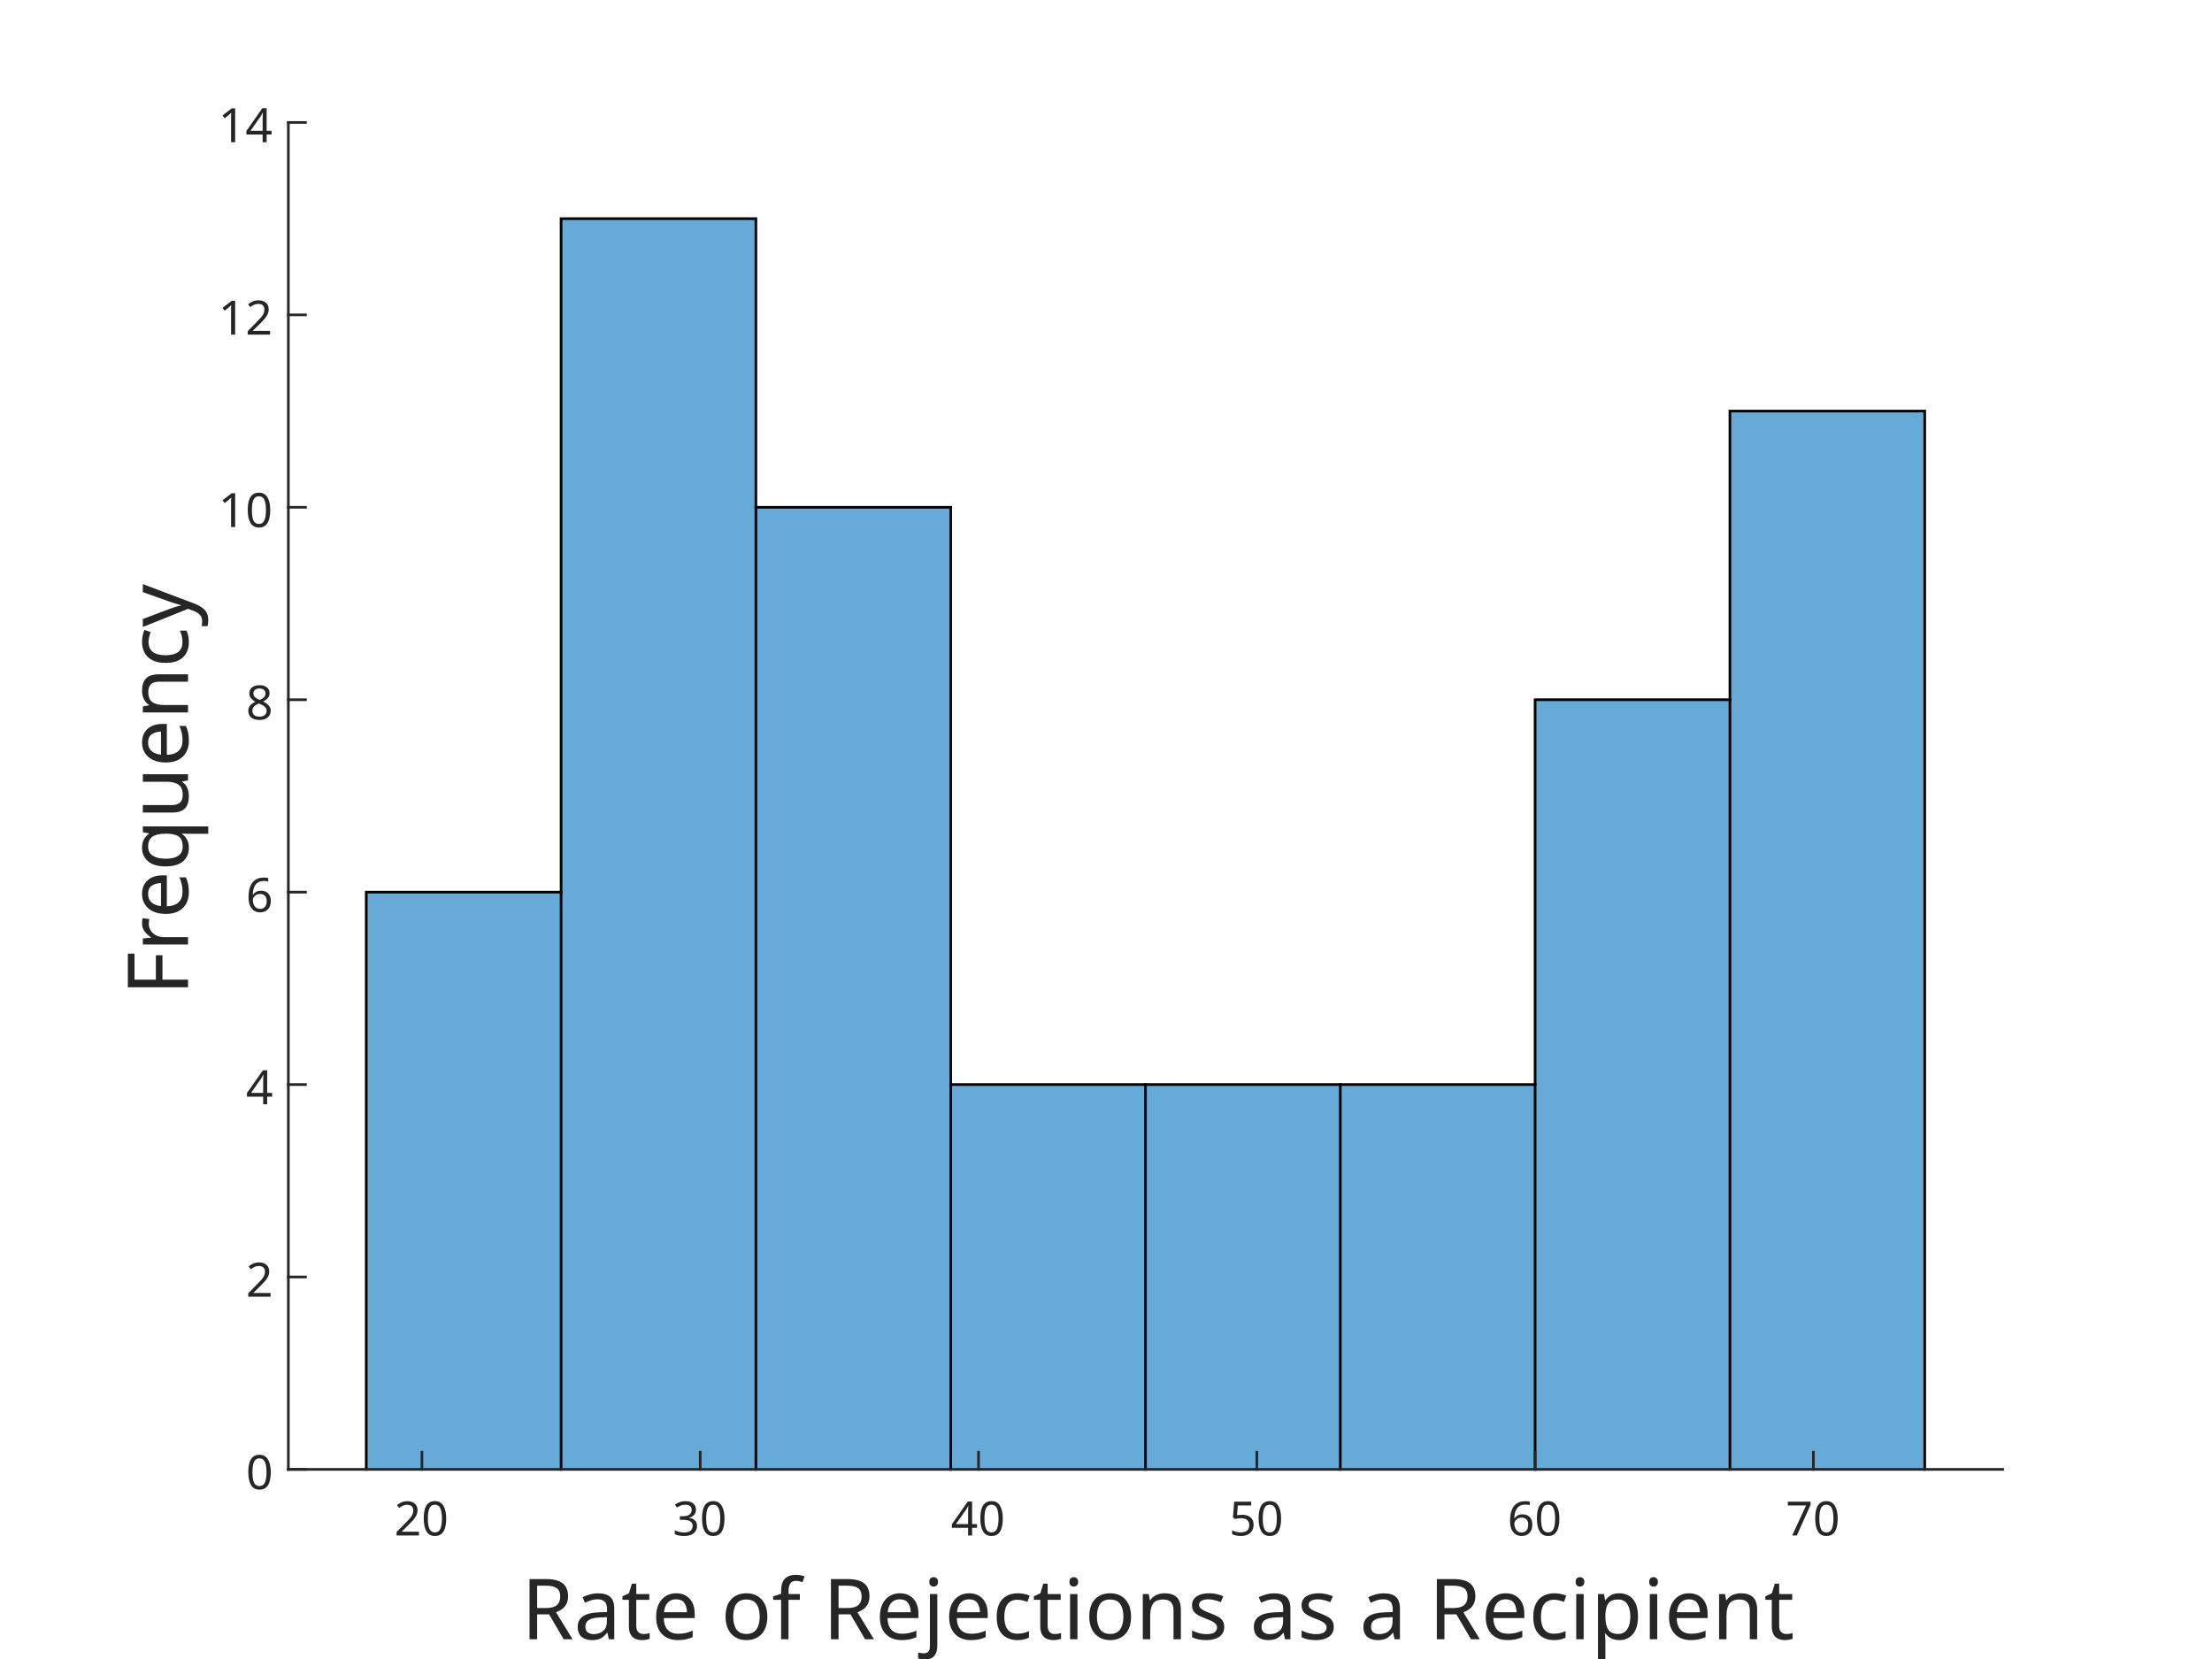
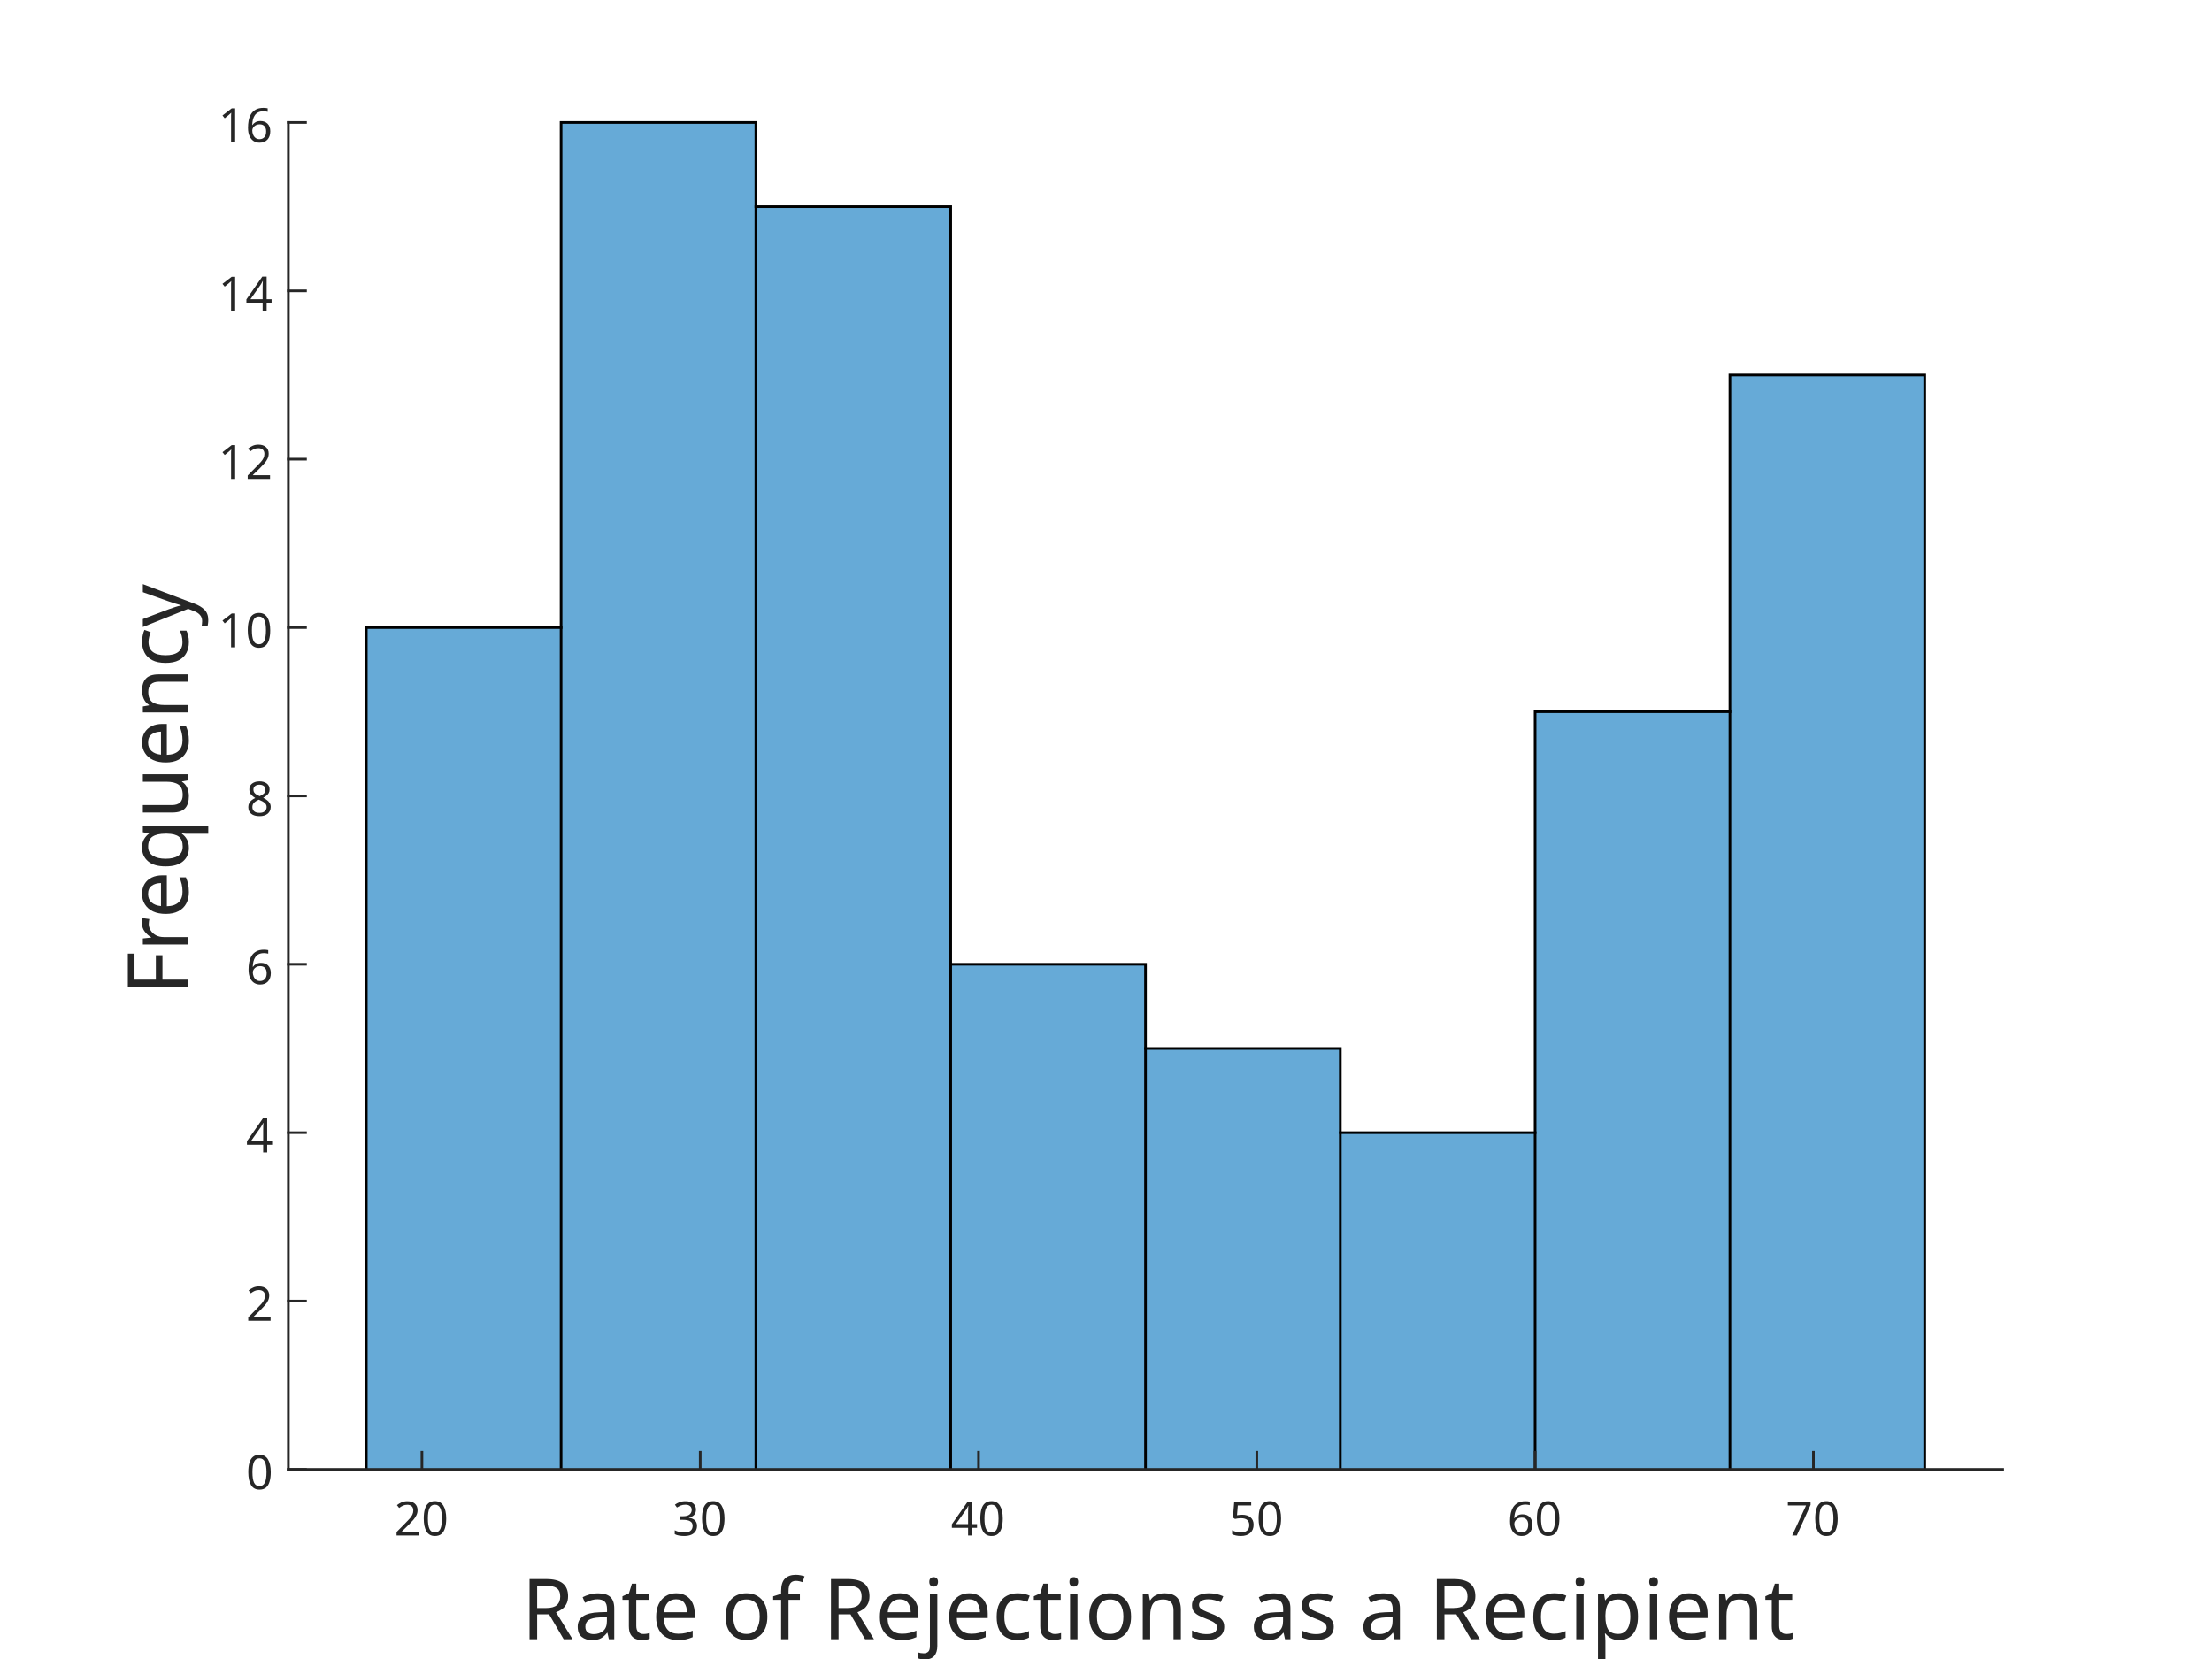
<svg xmlns="http://www.w3.org/2000/svg" style="fill-opacity:1; color-rendering:auto; color-interpolation:auto; text-rendering:auto; stroke:black; stroke-linecap:square; stroke-miterlimit:10; shape-rendering:auto; stroke-opacity:1; fill:black; stroke-dasharray:none; font-weight:normal; stroke-width:1; font-family:'Dialog'; font-style:normal; stroke-linejoin:miter; font-size:12px; stroke-dashoffset:0; image-rendering:auto;" width="560" height="420">
  <defs id="genericDefs" />
  <g>
    <defs id="defs1">
      <clipPath clipPathUnits="userSpaceOnUse" id="clipPath1">
        <path d="M0 0 L560 0 L560 420 L0 420 L0 0 Z" />
      </clipPath>
      <font horiz-adv-x="75.0" id="font1">
        <font-face ascent="100.537" descent="21.973" units-per-em="100" style="font-style:normal; font-family:SansSerif; font-weight:normal;" />
        <missing-glyph horiz-adv-x="75.0" d="M12.5 0 L12.5 62.5 L62.5 62.5 L62.5 0 L12.5 0 ZM14.062 1.562 L60.938 1.562 L60.938 60.938 L14.062 60.938 L14.062 1.562 Z" />
        <glyph unicode="0" horiz-adv-x="55.615" d="M4.156 35.297 Q4.156 48 6.766 55.742 Q9.375 63.484 14.523 67.68 Q19.672 71.875 27.484 71.875 Q33.25 71.875 37.594 69.555 Q41.938 67.234 44.773 62.867 Q47.609 58.5 49.219 52.227 Q50.828 45.953 50.828 35.297 Q50.828 22.703 48.242 14.969 Q45.656 7.234 40.508 3.008 Q35.359 -1.219 27.484 -1.219 Q17.141 -1.219 11.234 6.203 Q4.156 15.141 4.156 35.297 ZM13.188 35.297 Q13.188 17.672 17.312 11.836 Q21.438 6 27.484 6 Q33.547 6 37.672 11.859 Q41.797 17.719 41.797 35.297 Q41.797 52.984 37.672 58.789 Q33.547 64.594 27.391 64.594 Q21.344 64.594 17.719 59.469 Q13.188 52.938 13.188 35.297 Z" />
        <glyph unicode="2" horiz-adv-x="55.615" d="M50.344 8.453 L50.344 0 L3.031 0 Q2.938 3.172 4.047 6.109 Q5.859 10.938 9.836 15.625 Q13.812 20.312 21.344 26.469 Q33.016 36.031 37.117 41.625 Q41.219 47.219 41.219 52.203 Q41.219 57.422 37.477 61.008 Q33.734 64.594 27.734 64.594 Q21.391 64.594 17.578 60.789 Q13.766 56.984 13.719 50.25 L4.688 51.172 Q5.609 61.281 11.664 66.578 Q17.719 71.875 27.938 71.875 Q38.234 71.875 44.242 66.164 Q50.25 60.453 50.25 52 Q50.25 47.703 48.492 43.555 Q46.734 39.406 42.656 34.812 Q38.578 30.219 29.109 22.219 Q21.188 15.578 18.945 13.211 Q16.703 10.844 15.234 8.453 L50.344 8.453 Z" />
        <glyph unicode="3" horiz-adv-x="55.615" d="M4.203 18.891 L12.984 20.062 Q14.5 12.594 18.141 9.297 Q21.781 6 27 6 Q33.203 6 37.477 10.297 Q41.75 14.594 41.75 20.953 Q41.75 27 37.797 30.93 Q33.844 34.859 27.734 34.859 Q25.25 34.859 21.531 33.891 L22.516 41.609 Q23.391 41.5 23.922 41.5 Q29.547 41.5 34.039 44.43 Q38.531 47.359 38.531 53.469 Q38.531 58.297 35.258 61.477 Q31.984 64.656 26.812 64.656 Q21.688 64.656 18.266 61.43 Q14.844 58.203 13.875 51.766 L5.078 53.328 Q6.688 62.156 12.398 67.016 Q18.109 71.875 26.609 71.875 Q32.469 71.875 37.398 69.359 Q42.328 66.844 44.945 62.5 Q47.562 58.156 47.562 53.266 Q47.562 48.641 45.07 44.828 Q42.578 41.016 37.703 38.766 Q44.047 37.312 47.562 32.695 Q51.078 28.078 51.078 21.141 Q51.078 11.766 44.242 5.25 Q37.406 -1.266 26.953 -1.266 Q17.531 -1.266 11.305 4.352 Q5.078 9.969 4.203 18.891 Z" />
        <glyph unicode="4" horiz-adv-x="55.615" d="M32.328 0 L32.328 17.141 L1.266 17.141 L1.266 25.203 L33.938 71.578 L41.109 71.578 L41.109 25.203 L50.781 25.203 L50.781 17.141 L41.109 17.141 L41.109 0 L32.328 0 ZM32.328 25.203 L32.328 57.469 L9.906 25.203 L32.328 25.203 Z" />
        <glyph unicode="5" horiz-adv-x="55.615" d="M4.156 18.75 L13.375 19.531 Q14.406 12.797 18.141 9.398 Q21.875 6 27.156 6 Q33.5 6 37.891 10.789 Q42.281 15.578 42.281 23.484 Q42.281 31 38.062 35.352 Q33.844 39.703 27 39.703 Q22.75 39.703 19.336 37.773 Q15.922 35.844 13.969 32.766 L5.719 33.844 L12.641 70.609 L48.25 70.609 L48.25 62.203 L19.672 62.203 L15.828 42.969 Q22.266 47.469 29.344 47.469 Q38.719 47.469 45.164 40.969 Q51.609 34.469 51.609 24.266 Q51.609 14.547 45.953 7.469 Q39.062 -1.219 27.156 -1.219 Q17.391 -1.219 11.211 4.25 Q5.031 9.719 4.156 18.75 Z" />
        <glyph unicode="6" horiz-adv-x="55.615" d="M49.75 54.047 L41.016 53.375 Q39.844 58.547 37.703 60.891 Q34.125 64.656 28.906 64.656 Q24.703 64.656 21.531 62.312 Q17.391 59.281 14.992 53.469 Q12.594 47.656 12.5 36.922 Q15.672 41.75 20.266 44.094 Q24.859 46.438 29.891 46.438 Q38.672 46.438 44.852 39.969 Q51.031 33.5 51.031 23.25 Q51.031 16.5 48.125 10.719 Q45.219 4.938 40.141 1.859 Q35.062 -1.219 28.609 -1.219 Q17.625 -1.219 10.695 6.859 Q3.766 14.938 3.766 33.5 Q3.766 54.25 11.422 63.672 Q18.109 71.875 29.438 71.875 Q37.891 71.875 43.289 67.141 Q48.688 62.406 49.75 54.047 ZM13.875 23.188 Q13.875 18.656 15.797 14.508 Q17.719 10.359 21.188 8.18 Q24.656 6 28.469 6 Q34.031 6 38.039 10.492 Q42.047 14.984 42.047 22.703 Q42.047 30.125 38.086 34.398 Q34.125 38.672 28.125 38.672 Q22.172 38.672 18.023 34.398 Q13.875 30.125 13.875 23.188 Z" />
        <glyph unicode="7" horiz-adv-x="55.615" d="M4.734 62.203 L4.734 70.656 L51.078 70.656 L51.078 63.812 Q44.234 56.547 37.523 44.484 Q30.812 32.422 27.156 19.672 Q24.516 10.688 23.781 0 L14.75 0 Q14.891 8.453 18.062 20.414 Q21.234 32.375 27.172 43.484 Q33.109 54.594 39.797 62.203 L4.734 62.203 Z" />
        <glyph unicode="p" horiz-adv-x="55.615" d="M6.594 -19.875 L6.594 51.859 L14.594 51.859 L14.594 45.125 Q17.438 49.078 21 51.055 Q24.562 53.031 29.641 53.031 Q36.281 53.031 41.359 49.609 Q46.438 46.188 49.023 39.961 Q51.609 33.734 51.609 26.312 Q51.609 18.359 48.758 11.984 Q45.906 5.609 40.461 2.219 Q35.016 -1.172 29 -1.172 Q24.609 -1.172 21.117 0.688 Q17.625 2.547 15.375 5.375 L15.375 -19.875 L6.594 -19.875 ZM14.547 25.641 Q14.547 15.625 18.602 10.844 Q22.656 6.062 28.422 6.062 Q34.281 6.062 38.453 11.016 Q42.625 15.969 42.625 26.375 Q42.625 36.281 38.547 41.211 Q34.469 46.141 28.812 46.141 Q23.188 46.141 18.867 40.891 Q14.547 35.641 14.547 25.641 Z" />
        <glyph unicode="s" horiz-adv-x="50.0" d="M3.078 15.484 L11.766 16.844 Q12.5 11.625 15.844 8.844 Q19.188 6.062 25.203 6.062 Q31.25 6.062 34.18 8.523 Q37.109 10.984 37.109 14.312 Q37.109 17.281 34.516 19 Q32.719 20.172 25.531 21.969 Q15.875 24.422 12.141 26.203 Q8.406 27.984 6.477 31.133 Q4.547 34.281 4.547 38.094 Q4.547 41.547 6.133 44.508 Q7.719 47.469 10.453 49.422 Q12.5 50.922 16.039 51.977 Q19.578 53.031 23.641 53.031 Q29.734 53.031 34.352 51.273 Q38.969 49.516 41.164 46.508 Q43.359 43.5 44.188 38.484 L35.594 37.312 Q35.016 41.312 32.203 43.555 Q29.391 45.797 24.266 45.797 Q18.219 45.797 15.625 43.797 Q13.031 41.797 13.031 39.109 Q13.031 37.406 14.109 36.031 Q15.188 34.625 17.484 33.688 Q18.797 33.203 25.25 31.453 Q34.578 28.953 38.258 27.367 Q41.938 25.781 44.039 22.758 Q46.141 19.734 46.141 15.234 Q46.141 10.844 43.578 6.961 Q41.016 3.078 36.18 0.953 Q31.344 -1.172 25.25 -1.172 Q15.141 -1.172 9.844 3.031 Q4.547 7.234 3.078 15.484 Z" />
        <glyph unicode="n" horiz-adv-x="55.615" d="M6.594 0 L6.594 51.859 L14.5 51.859 L14.5 44.484 Q20.219 53.031 31 53.031 Q35.688 53.031 39.625 51.344 Q43.562 49.656 45.516 46.922 Q47.469 44.188 48.25 40.438 Q48.734 37.984 48.734 31.891 L48.734 0 L39.938 0 L39.938 31.547 Q39.938 36.922 38.914 39.578 Q37.891 42.234 35.281 43.82 Q32.672 45.406 29.156 45.406 Q23.531 45.406 19.453 41.844 Q15.375 38.281 15.375 28.328 L15.375 0 L6.594 0 Z" />
        <glyph unicode="i" horiz-adv-x="22.217" d="M6.641 61.469 L6.641 71.578 L15.438 71.578 L15.438 61.469 L6.641 61.469 ZM6.641 0 L6.641 51.859 L15.438 51.859 L15.438 0 L6.641 0 Z" />
        <glyph unicode="c" horiz-adv-x="50.0" d="M40.438 19 L49.078 17.875 Q47.656 8.938 41.82 3.883 Q35.984 -1.172 27.484 -1.172 Q16.844 -1.172 10.375 5.789 Q3.906 12.75 3.906 25.734 Q3.906 34.125 6.688 40.43 Q9.469 46.734 15.156 49.883 Q20.844 53.031 27.547 53.031 Q35.984 53.031 41.359 48.758 Q46.734 44.484 48.25 36.625 L39.703 35.297 Q38.484 40.531 35.383 43.164 Q32.281 45.797 27.875 45.797 Q21.234 45.797 17.086 41.039 Q12.938 36.281 12.938 25.984 Q12.938 15.531 16.945 10.797 Q20.953 6.062 27.391 6.062 Q32.562 6.062 36.031 9.234 Q39.5 12.406 40.438 19 Z" />
        <glyph unicode="j" horiz-adv-x="22.217" d="M6.547 61.375 L6.547 71.578 L15.328 71.578 L15.328 61.375 L6.547 61.375 ZM-4.594 -20.125 L-2.938 -12.641 Q-0.297 -13.328 1.219 -13.328 Q3.906 -13.328 5.227 -11.547 Q6.547 -9.766 6.547 -2.641 L6.547 51.859 L15.328 51.859 L15.328 -2.828 Q15.328 -12.406 12.844 -16.156 Q9.672 -21.047 2.297 -21.047 Q-1.266 -21.047 -4.594 -20.125 Z" />
        <glyph unicode="f" horiz-adv-x="27.783" d="M8.688 0 L8.688 45.016 L0.922 45.016 L0.922 51.859 L8.688 51.859 L8.688 57.375 Q8.688 62.594 9.625 65.141 Q10.891 68.562 14.086 70.68 Q17.281 72.797 23.047 72.797 Q26.766 72.797 31.25 71.922 L29.938 64.266 Q27.203 64.75 24.75 64.75 Q20.75 64.75 19.094 63.039 Q17.438 61.328 17.438 56.641 L17.438 51.859 L27.547 51.859 L27.547 45.016 L17.438 45.016 L17.438 0 L8.688 0 Z" />
        <glyph unicode="o" horiz-adv-x="55.615" d="M3.328 25.922 Q3.328 40.328 11.328 47.266 Q18.016 53.031 27.641 53.031 Q38.328 53.031 45.117 46.023 Q51.906 39.016 51.906 26.656 Q51.906 16.656 48.906 10.914 Q45.906 5.172 40.164 2 Q34.422 -1.172 27.641 -1.172 Q16.75 -1.172 10.039 5.812 Q3.328 12.797 3.328 25.922 ZM12.359 25.922 Q12.359 15.969 16.703 11.016 Q21.047 6.062 27.641 6.062 Q34.188 6.062 38.531 11.039 Q42.875 16.016 42.875 26.219 Q42.875 35.844 38.5 40.797 Q34.125 45.75 27.641 45.75 Q21.047 45.75 16.703 40.82 Q12.359 35.891 12.359 25.922 Z" />
        <glyph unicode=" " horiz-adv-x="27.783" d="" />
        <glyph unicode="e" horiz-adv-x="55.615" d="M42.094 16.703 L51.172 15.578 Q49.031 7.625 43.219 3.227 Q37.406 -1.172 28.375 -1.172 Q17 -1.172 10.328 5.836 Q3.656 12.844 3.656 25.484 Q3.656 38.578 10.398 45.805 Q17.141 53.031 27.875 53.031 Q38.281 53.031 44.875 45.953 Q51.469 38.875 51.469 26.031 Q51.469 25.25 51.422 23.688 L12.75 23.688 Q13.234 15.141 17.578 10.602 Q21.922 6.062 28.422 6.062 Q33.25 6.062 36.672 8.602 Q40.094 11.141 42.094 16.703 ZM13.234 30.906 L42.188 30.906 Q41.609 37.453 38.875 40.719 Q34.672 45.797 27.984 45.797 Q21.922 45.797 17.797 41.75 Q13.672 37.703 13.234 30.906 Z" />
        <glyph unicode="t" horiz-adv-x="27.783" d="M25.781 7.859 L27.047 0.094 Q23.344 -0.688 20.406 -0.688 Q15.625 -0.688 12.992 0.828 Q10.359 2.344 9.281 4.812 Q8.203 7.281 8.203 15.188 L8.203 45.016 L1.766 45.016 L1.766 51.859 L8.203 51.859 L8.203 64.703 L16.938 69.969 L16.938 51.859 L25.781 51.859 L25.781 45.016 L16.938 45.016 L16.938 14.703 Q16.938 10.938 17.406 9.867 Q17.875 8.797 18.922 8.156 Q19.969 7.516 21.922 7.516 Q23.391 7.516 25.781 7.859 Z" />
        <glyph unicode="a" horiz-adv-x="55.615" d="M40.438 6.391 Q35.547 2.25 31.031 0.539 Q26.516 -1.172 21.344 -1.172 Q12.797 -1.172 8.203 3 Q3.609 7.172 3.609 13.672 Q3.609 17.484 5.344 20.633 Q7.078 23.781 9.891 25.688 Q12.703 27.594 16.219 28.562 Q18.797 29.25 24.031 29.891 Q34.672 31.156 39.703 32.906 Q39.75 34.719 39.75 35.203 Q39.75 40.578 37.25 42.781 Q33.891 45.75 27.25 45.75 Q21.047 45.75 18.094 43.578 Q15.141 41.406 13.719 35.891 L5.125 37.062 Q6.297 42.578 8.984 45.969 Q11.672 49.359 16.75 51.195 Q21.828 53.031 28.516 53.031 Q35.156 53.031 39.305 51.469 Q43.453 49.906 45.406 47.539 Q47.359 45.172 48.141 41.547 Q48.578 39.312 48.578 33.453 L48.578 21.734 Q48.578 9.469 49.141 6.227 Q49.703 2.984 51.375 0 L42.188 0 Q40.828 2.734 40.438 6.391 ZM39.703 26.031 Q34.906 24.078 25.344 22.703 Q19.922 21.922 17.68 20.945 Q15.438 19.969 14.211 18.094 Q12.984 16.219 12.984 13.922 Q12.984 10.406 15.648 8.062 Q18.312 5.719 23.438 5.719 Q28.516 5.719 32.469 7.938 Q36.422 10.156 38.281 14.016 Q39.703 17 39.703 22.797 L39.703 26.031 Z" />
        <glyph unicode="R" horiz-adv-x="72.217" d="M7.859 0 L7.859 71.578 L39.594 71.578 Q49.172 71.578 54.148 69.648 Q59.125 67.719 62.109 62.836 Q65.094 57.953 65.094 52.047 Q65.094 44.438 60.156 39.211 Q55.219 33.984 44.922 32.562 Q48.688 30.766 50.641 29 Q54.781 25.203 58.5 19.484 L70.953 0 L59.031 0 L49.562 14.891 Q45.406 21.344 42.727 24.758 Q40.047 28.172 37.922 29.539 Q35.797 30.906 33.594 31.453 Q31.984 31.781 28.328 31.781 L17.328 31.781 L17.328 0 L7.859 0 ZM17.328 39.984 L37.703 39.984 Q44.188 39.984 47.852 41.328 Q51.516 42.672 53.422 45.625 Q55.328 48.578 55.328 52.047 Q55.328 57.125 51.641 60.398 Q47.953 63.672 39.984 63.672 L17.328 63.672 L17.328 39.984 Z" />
        <glyph unicode="8" horiz-adv-x="55.615" d="M17.672 38.812 Q12.203 40.828 9.57 44.539 Q6.938 48.25 6.938 53.422 Q6.938 61.234 12.555 66.555 Q18.172 71.875 27.484 71.875 Q36.859 71.875 42.578 66.43 Q48.297 60.984 48.297 53.172 Q48.297 48.188 45.68 44.508 Q43.062 40.828 37.75 38.812 Q44.344 36.672 47.781 31.883 Q51.219 27.094 51.219 20.453 Q51.219 11.281 44.727 5.031 Q38.234 -1.219 27.641 -1.219 Q17.047 -1.219 10.547 5.055 Q4.047 11.328 4.047 20.703 Q4.047 27.688 7.594 32.398 Q11.141 37.109 17.672 38.812 ZM15.922 53.719 Q15.922 48.641 19.195 45.414 Q22.469 42.188 27.688 42.188 Q32.766 42.188 36.016 45.383 Q39.266 48.578 39.266 53.219 Q39.266 58.062 35.914 61.359 Q32.562 64.656 27.594 64.656 Q22.562 64.656 19.242 61.43 Q15.922 58.203 15.922 53.719 ZM13.094 20.656 Q13.094 16.891 14.875 13.375 Q16.656 9.859 20.172 7.93 Q23.688 6 27.734 6 Q34.031 6 38.133 10.055 Q42.234 14.109 42.234 20.359 Q42.234 26.703 38.016 30.859 Q33.797 35.016 27.438 35.016 Q21.234 35.016 17.164 30.914 Q13.094 26.812 13.094 20.656 Z" />
        <glyph unicode="1" horiz-adv-x="55.615" d="M37.25 0 L28.469 0 L28.469 56 Q25.297 52.984 20.141 49.953 Q14.984 46.922 10.891 45.406 L10.891 53.906 Q18.266 57.375 23.781 62.305 Q29.297 67.234 31.594 71.875 L37.25 71.875 L37.25 0 Z" />
        <glyph unicode="y" horiz-adv-x="50.0" d="M6.203 -19.969 L5.219 -11.719 Q8.109 -12.5 10.25 -12.5 Q13.188 -12.5 14.945 -11.523 Q16.703 -10.547 17.828 -8.797 Q18.656 -7.469 20.516 -2.25 Q20.75 -1.516 21.297 -0.094 L1.609 51.859 L11.078 51.859 L21.875 21.828 Q23.969 16.109 25.641 9.812 Q27.156 15.875 29.25 21.625 L40.328 51.859 L49.125 51.859 L29.391 -0.875 Q26.219 -9.422 24.469 -12.641 Q22.125 -17 19.094 -19.023 Q16.062 -21.047 11.859 -21.047 Q9.328 -21.047 6.203 -19.969 Z" />
        <glyph unicode="u" horiz-adv-x="55.615" d="M40.578 0 L40.578 7.625 Q34.516 -1.172 24.125 -1.172 Q19.531 -1.172 15.555 0.586 Q11.578 2.344 9.648 5.008 Q7.719 7.672 6.938 11.531 Q6.391 14.109 6.391 19.734 L6.391 51.859 L15.188 51.859 L15.188 23.094 Q15.188 16.219 15.719 13.812 Q16.547 10.359 19.234 8.375 Q21.922 6.391 25.875 6.391 Q29.828 6.391 33.297 8.422 Q36.766 10.453 38.211 13.945 Q39.656 17.438 39.656 24.078 L39.656 51.859 L48.438 51.859 L48.438 0 L40.578 0 Z" />
        <glyph unicode="q" horiz-adv-x="55.615" d="M39.656 -19.875 L39.656 5.516 Q37.594 2.641 33.906 0.734 Q30.219 -1.172 26.078 -1.172 Q16.844 -1.172 10.18 6.203 Q3.516 13.578 3.516 26.422 Q3.516 34.234 6.227 40.43 Q8.938 46.625 14.086 49.828 Q19.234 53.031 25.391 53.031 Q35.016 53.031 40.531 44.922 L40.531 51.859 L48.438 51.859 L48.438 -19.875 L39.656 -19.875 ZM12.547 26.078 Q12.547 16.062 16.75 11.062 Q20.953 6.062 26.812 6.062 Q32.422 6.062 36.477 10.82 Q40.531 15.578 40.531 25.297 Q40.531 35.641 36.258 40.867 Q31.984 46.094 26.219 46.094 Q20.516 46.094 16.531 41.234 Q12.547 36.375 12.547 26.078 Z" />
        <glyph unicode="r" horiz-adv-x="33.301" d="M6.5 0 L6.5 51.859 L14.406 51.859 L14.406 44 Q17.438 49.516 20 51.273 Q22.562 53.031 25.641 53.031 Q30.078 53.031 34.672 50.203 L31.641 42.047 Q28.422 43.953 25.203 43.953 Q22.312 43.953 20.016 42.219 Q17.719 40.484 16.75 37.406 Q15.281 32.719 15.281 27.156 L15.281 0 L6.5 0 Z" />
        <glyph unicode="F" horiz-adv-x="61.084" d="M8.203 0 L8.203 71.578 L56.5 71.578 L56.5 63.141 L17.672 63.141 L17.672 40.969 L51.266 40.969 L51.266 32.516 L17.672 32.516 L17.672 0 L8.203 0 Z" />
      </font>
    </defs>
    <g style="fill:white; stroke:white;">
      <rect x="0" y="0" width="560" style="clip-path:url(#clipPath1); stroke:none;" height="420" />
    </g>
    <g style="fill:white; text-rendering:optimizeSpeed; color-rendering:optimizeSpeed; image-rendering:optimizeSpeed; shape-rendering:crispEdges; stroke:white; color-interpolation:sRGB;">
      <rect x="0" width="560" height="420" y="0" style="stroke:none;" />
      <path style="stroke:none;" d="M73 372 L507 372 L507 31 L73 31 Z" />
    </g>
    <g style="fill-opacity:0.6; fill:rgb(0,114,189); text-rendering:optimizeSpeed; image-rendering:optimizeSpeed; color-rendering:optimizeSpeed; shape-rendering:crispEdges; stroke:rgb(0,114,189); color-interpolation:sRGB; stroke-opacity:0.6;">
-       <path style="stroke:none;" d="M142.046 372 L142.046 225.857 L92.727 225.857 L92.727 372 ZM191.364 372 L191.364 55.357 L142.046 55.357 L142.046 372 ZM240.682 372 L240.682 128.429 L191.364 128.429 L191.364 372 ZM290 274.571 L240.682 274.571 L240.682 372 L290 372 L339.318 372 L388.636 372 L388.636 274.571 L339.318 274.571 ZM437.955 372 L437.955 177.143 L388.636 177.143 L388.636 372 ZM487.273 372 L487.273 104.071 L437.955 104.071 L437.955 372 Z" />
+       <path style="stroke:none;" d="M142.046 372 L142.046 158.875 L92.727 158.875 L92.727 372 ZM191.364 372 L191.364 31 L142.046 31 L142.046 372 ZM240.682 372 L240.682 52.312 L191.364 52.312 L191.364 372 ZM290 372 L290 244.125 L240.682 244.125 L240.682 372 ZM339.318 372 L339.318 265.438 L290 265.438 L290 372 ZM388.636 372 L388.636 286.75 L339.318 286.75 L339.318 372 ZM437.955 372 L437.955 180.188 L388.636 180.188 L388.636 372 ZM487.273 372 L487.273 94.938 L437.955 94.938 L437.955 372 Z" />
    </g>
    <g style="text-rendering:geometricPrecision; stroke-width:0.667; color-interpolation:linearRGB; color-rendering:optimizeQuality; image-rendering:optimizeQuality;">
-       <path d="M92.727 372 L92.727 225.857 L142.046 225.857" style="fill:none; fill-rule:evenodd;" />
-       <path d="M142.046 372 L142.046 372 L142.046 55.357 L191.364 55.357 L191.364 372 L191.364 372" style="fill:none; fill-rule:evenodd;" />
-       <path d="M191.364 128.429 L240.682 128.429 L240.682 372 L240.682 372" style="fill:none; fill-rule:evenodd;" />
-       <path d="M240.682 274.571 L290 274.571 L290 372 L290 372" style="fill:none; fill-rule:evenodd;" />
-       <path d="M290 274.571 L339.318 274.571 L339.318 372 L339.318 372" style="fill:none; fill-rule:evenodd;" />
-       <line y2="274.571" style="fill:none;" x1="339.318" x2="388.636" y1="274.571" />
-       <path d="M388.636 372 L388.636 372 L388.636 177.143 L437.955 177.143" style="fill:none; fill-rule:evenodd;" />
-       <path d="M437.955 372 L437.955 372 L437.955 104.071 L487.273 104.071 L487.273 372" style="fill:none; fill-rule:evenodd;" />
+       <path d="M92.727 372 L92.727 158.875 L142.046 158.875" style="fill:none; fill-rule:evenodd;" />
+       <path d="M142.046 372 L142.046 372 L142.046 31 L191.364 31 L191.364 372 L191.364 372" style="fill:none; fill-rule:evenodd;" />
+       <path d="M191.364 52.312 L240.682 52.312 L240.682 372 L240.682 372" style="fill:none; fill-rule:evenodd;" />
+       <path d="M240.682 244.125 L290 244.125 L290 372 L290 372" style="fill:none; fill-rule:evenodd;" />
+       <path d="M290 265.438 L339.318 265.438 L339.318 372 L339.318 372" style="fill:none; fill-rule:evenodd;" />
+       <line y2="286.75" style="fill:none;" x1="339.318" x2="388.636" y1="286.75" />
+       <path d="M388.636 372 L388.636 372 L388.636 180.188 L437.955 180.188" style="fill:none; fill-rule:evenodd;" />
+       <path d="M437.955 372 L437.955 372 L437.955 94.938 L487.273 94.938 L487.273 372" style="fill:none; fill-rule:evenodd;" />
      <line x1="73" x2="507" y1="372" style="fill:none; stroke-linejoin:round; stroke:rgb(38,38,38);" y2="372" />
      <line x1="106.818" x2="106.818" y1="372" style="fill:none; stroke-linejoin:round; stroke:rgb(38,38,38);" y2="367.66" />
      <line x1="177.273" x2="177.273" y1="372" style="fill:none; stroke-linejoin:round; stroke:rgb(38,38,38);" y2="367.66" />
      <line x1="247.727" x2="247.727" y1="372" style="fill:none; stroke-linejoin:round; stroke:rgb(38,38,38);" y2="367.66" />
      <line x1="318.182" x2="318.182" y1="372" style="fill:none; stroke-linejoin:round; stroke:rgb(38,38,38);" y2="367.66" />
      <line x1="388.636" x2="388.636" y1="372" style="fill:none; stroke-linejoin:round; stroke:rgb(38,38,38);" y2="367.66" />
      <line x1="459.091" x2="459.091" y1="372" style="fill:none; stroke-linejoin:round; stroke:rgb(38,38,38);" y2="367.66" />
    </g>
    <g transform="translate(106.8182,375.7333)" style="fill:rgb(38,38,38); text-rendering:geometricPrecision; color-rendering:optimizeQuality; image-rendering:optimizeQuality; font-family:'SansSerif'; stroke:rgb(38,38,38); color-interpolation:linearRGB;">
      <text x="-7" xml:space="preserve" y="13" style="stroke:none;">20</text>
    </g>
    <g transform="translate(177.2727,375.7333)" style="fill:rgb(38,38,38); text-rendering:geometricPrecision; color-rendering:optimizeQuality; image-rendering:optimizeQuality; font-family:'SansSerif'; stroke:rgb(38,38,38); color-interpolation:linearRGB;">
      <text x="-7" xml:space="preserve" y="13" style="stroke:none;">30</text>
    </g>
    <g transform="translate(247.7273,375.7333)" style="fill:rgb(38,38,38); text-rendering:geometricPrecision; color-rendering:optimizeQuality; image-rendering:optimizeQuality; font-family:'SansSerif'; stroke:rgb(38,38,38); color-interpolation:linearRGB;">
      <text x="-7" xml:space="preserve" y="13" style="stroke:none;">40</text>
    </g>
    <g transform="translate(318.1818,375.7333)" style="fill:rgb(38,38,38); text-rendering:geometricPrecision; color-rendering:optimizeQuality; image-rendering:optimizeQuality; font-family:'SansSerif'; stroke:rgb(38,38,38); color-interpolation:linearRGB;">
      <text x="-7" xml:space="preserve" y="13" style="stroke:none;">50</text>
    </g>
    <g transform="translate(388.6364,375.7333)" style="fill:rgb(38,38,38); text-rendering:geometricPrecision; color-rendering:optimizeQuality; image-rendering:optimizeQuality; font-family:'SansSerif'; stroke:rgb(38,38,38); color-interpolation:linearRGB;">
      <text x="-7" xml:space="preserve" y="13" style="stroke:none;">60</text>
    </g>
    <g transform="translate(459.0909,375.7333)" style="fill:rgb(38,38,38); text-rendering:geometricPrecision; color-rendering:optimizeQuality; image-rendering:optimizeQuality; font-family:'SansSerif'; stroke:rgb(38,38,38); color-interpolation:linearRGB;">
      <text x="-7" xml:space="preserve" y="13" style="stroke:none;">70</text>
    </g>
    <g transform="translate(290.0002,393)" style="font-size:21.333px; fill:rgb(38,38,38); text-rendering:geometricPrecision; image-rendering:optimizeQuality; color-rendering:optimizeQuality; font-family:'SansSerif'; stroke:rgb(38,38,38); color-interpolation:linearRGB;">
      <text x="-158" xml:space="preserve" y="22" style="stroke:none;">Rate of Rejections as a Recipient</text>
    </g>
    <g style="fill:rgb(38,38,38); text-rendering:geometricPrecision; image-rendering:optimizeQuality; color-rendering:optimizeQuality; stroke-linejoin:round; stroke:rgb(38,38,38); color-interpolation:linearRGB; stroke-width:0.667;">
      <line y2="31" style="fill:none;" x1="73" x2="73" y1="372" />
      <line y2="372" style="fill:none;" x1="73" x2="77.34" y1="372" />
-       <line y2="323.286" style="fill:none;" x1="73" x2="77.34" y1="323.286" />
-       <line y2="274.571" style="fill:none;" x1="73" x2="77.34" y1="274.571" />
-       <line y2="225.857" style="fill:none;" x1="73" x2="77.34" y1="225.857" />
-       <line y2="177.143" style="fill:none;" x1="73" x2="77.34" y1="177.143" />
-       <line y2="128.429" style="fill:none;" x1="73" x2="77.34" y1="128.429" />
-       <line y2="79.714" style="fill:none;" x1="73" x2="77.34" y1="79.714" />
+       <line y2="329.375" style="fill:none;" x1="73" x2="77.34" y1="329.375" />
+       <line y2="286.75" style="fill:none;" x1="73" x2="77.34" y1="286.75" />
+       <line y2="244.125" style="fill:none;" x1="73" x2="77.34" y1="244.125" />
+       <line y2="201.5" style="fill:none;" x1="73" x2="77.34" y1="201.5" />
+       <line y2="158.875" style="fill:none;" x1="73" x2="77.34" y1="158.875" />
+       <line y2="116.25" style="fill:none;" x1="73" x2="77.34" y1="116.25" />
+       <line y2="73.625" style="fill:none;" x1="73" x2="77.34" y1="73.625" />
      <line y2="31" style="fill:none;" x1="73" x2="77.34" y1="31" />
    </g>
    <g transform="translate(69.2667,372)" style="fill:rgb(38,38,38); text-rendering:geometricPrecision; color-rendering:optimizeQuality; image-rendering:optimizeQuality; font-family:'SansSerif'; stroke:rgb(38,38,38); color-interpolation:linearRGB;">
      <text x="-7" xml:space="preserve" y="5" style="stroke:none;">0</text>
    </g>
-     <g transform="translate(69.2667,323.2857)" style="fill:rgb(38,38,38); text-rendering:geometricPrecision; color-rendering:optimizeQuality; image-rendering:optimizeQuality; font-family:'SansSerif'; stroke:rgb(38,38,38); color-interpolation:linearRGB;">
+     <g transform="translate(69.2667,329.375)" style="fill:rgb(38,38,38); text-rendering:geometricPrecision; color-rendering:optimizeQuality; image-rendering:optimizeQuality; font-family:'SansSerif'; stroke:rgb(38,38,38); color-interpolation:linearRGB;">
      <text x="-7" xml:space="preserve" y="5" style="stroke:none;">2</text>
    </g>
-     <g transform="translate(69.2667,274.5714)" style="fill:rgb(38,38,38); text-rendering:geometricPrecision; color-rendering:optimizeQuality; image-rendering:optimizeQuality; font-family:'SansSerif'; stroke:rgb(38,38,38); color-interpolation:linearRGB;">
+     <g transform="translate(69.2667,286.75)" style="fill:rgb(38,38,38); text-rendering:geometricPrecision; color-rendering:optimizeQuality; image-rendering:optimizeQuality; font-family:'SansSerif'; stroke:rgb(38,38,38); color-interpolation:linearRGB;">
      <text x="-7" xml:space="preserve" y="5" style="stroke:none;">4</text>
    </g>
-     <g transform="translate(69.2667,225.8571)" style="fill:rgb(38,38,38); text-rendering:geometricPrecision; color-rendering:optimizeQuality; image-rendering:optimizeQuality; font-family:'SansSerif'; stroke:rgb(38,38,38); color-interpolation:linearRGB;">
+     <g transform="translate(69.2667,244.125)" style="fill:rgb(38,38,38); text-rendering:geometricPrecision; color-rendering:optimizeQuality; image-rendering:optimizeQuality; font-family:'SansSerif'; stroke:rgb(38,38,38); color-interpolation:linearRGB;">
      <text x="-7" xml:space="preserve" y="5" style="stroke:none;">6</text>
    </g>
-     <g transform="translate(69.2667,177.1429)" style="fill:rgb(38,38,38); text-rendering:geometricPrecision; color-rendering:optimizeQuality; image-rendering:optimizeQuality; font-family:'SansSerif'; stroke:rgb(38,38,38); color-interpolation:linearRGB;">
+     <g transform="translate(69.2667,201.5)" style="fill:rgb(38,38,38); text-rendering:geometricPrecision; color-rendering:optimizeQuality; image-rendering:optimizeQuality; font-family:'SansSerif'; stroke:rgb(38,38,38); color-interpolation:linearRGB;">
      <text x="-7" xml:space="preserve" y="5" style="stroke:none;">8</text>
    </g>
-     <g transform="translate(69.2667,128.4286)" style="fill:rgb(38,38,38); text-rendering:geometricPrecision; color-rendering:optimizeQuality; image-rendering:optimizeQuality; font-family:'SansSerif'; stroke:rgb(38,38,38); color-interpolation:linearRGB;">
+     <g transform="translate(69.2667,158.875)" style="fill:rgb(38,38,38); text-rendering:geometricPrecision; color-rendering:optimizeQuality; image-rendering:optimizeQuality; font-family:'SansSerif'; stroke:rgb(38,38,38); color-interpolation:linearRGB;">
      <text x="-14" xml:space="preserve" y="5" style="stroke:none;">10</text>
    </g>
-     <g transform="translate(69.2667,79.7143)" style="fill:rgb(38,38,38); text-rendering:geometricPrecision; color-rendering:optimizeQuality; image-rendering:optimizeQuality; font-family:'SansSerif'; stroke:rgb(38,38,38); color-interpolation:linearRGB;">
+     <g transform="translate(69.2667,116.25)" style="fill:rgb(38,38,38); text-rendering:geometricPrecision; color-rendering:optimizeQuality; image-rendering:optimizeQuality; font-family:'SansSerif'; stroke:rgb(38,38,38); color-interpolation:linearRGB;">
      <text x="-14" xml:space="preserve" y="5" style="stroke:none;">12</text>
    </g>
+     <g transform="translate(69.2667,73.625)" style="fill:rgb(38,38,38); text-rendering:geometricPrecision; color-rendering:optimizeQuality; image-rendering:optimizeQuality; font-family:'SansSerif'; stroke:rgb(38,38,38); color-interpolation:linearRGB;">
+       <text x="-14" xml:space="preserve" y="5" style="stroke:none;">14</text>
+     </g>
    <g transform="translate(69.2667,31)" style="fill:rgb(38,38,38); text-rendering:geometricPrecision; color-rendering:optimizeQuality; image-rendering:optimizeQuality; font-family:'SansSerif'; stroke:rgb(38,38,38); color-interpolation:linearRGB;">
-       <text x="-14" xml:space="preserve" y="5" style="stroke:none;">14</text>
+       <text x="-14" xml:space="preserve" y="5" style="stroke:none;">16</text>
    </g>
    <g transform="translate(52.6,201.4998) rotate(-90)" style="font-size:21.333px; fill:rgb(38,38,38); text-rendering:geometricPrecision; image-rendering:optimizeQuality; color-rendering:optimizeQuality; font-family:'SansSerif'; stroke:rgb(38,38,38); color-interpolation:linearRGB;">
      <text x="-50.5" xml:space="preserve" y="-5" style="stroke:none;">Frequency</text>
    </g>
  </g>
</svg>
